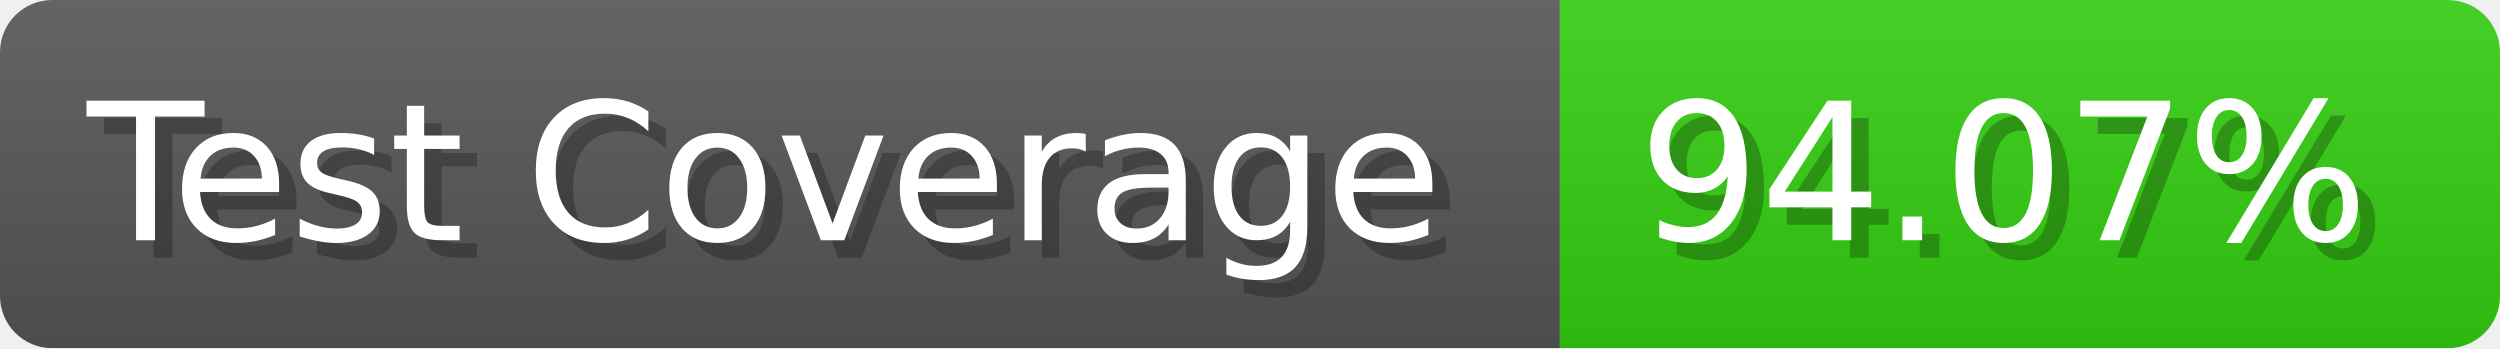
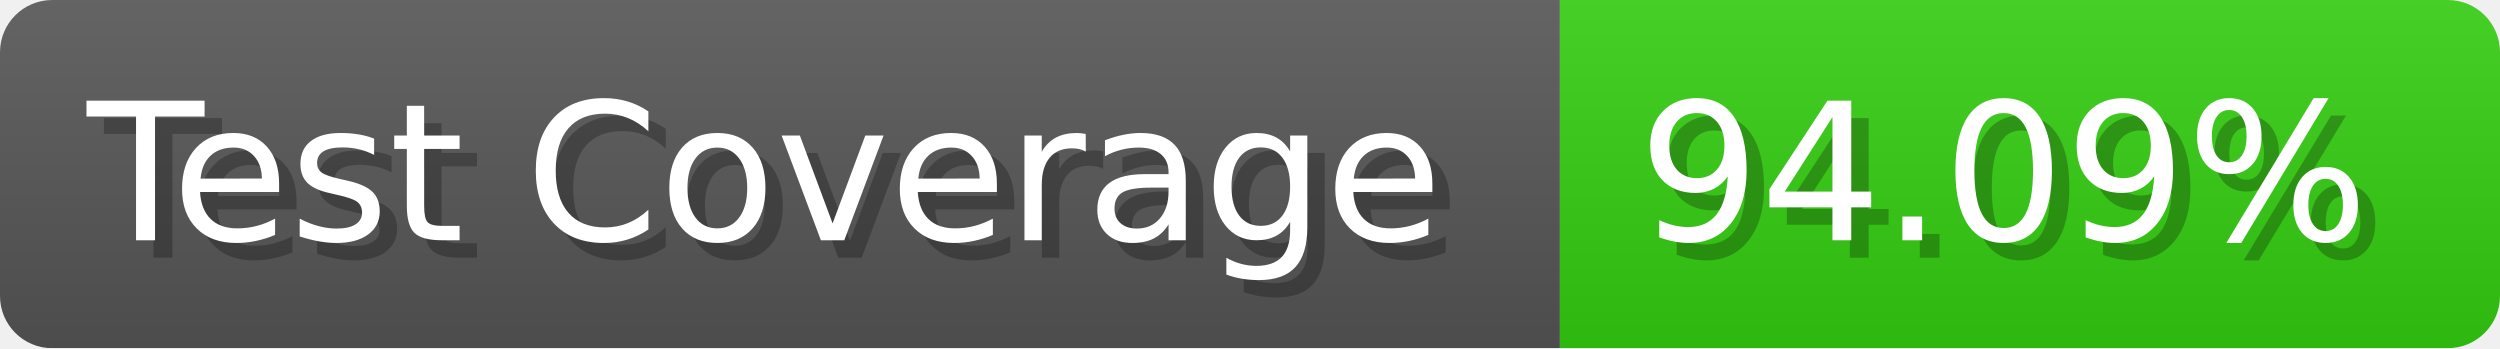
- <svg xmlns="http://www.w3.org/2000/svg" width="143.6" height="20" viewBox="0 0 1436 200" role="img" aria-label="Test Coverage: 94.07%">
+ <svg xmlns="http://www.w3.org/2000/svg" width="143.6" height="20" viewBox="0 0 1436 200" role="img" aria-label="Test Coverage: 94.09%">
  <linearGradient id="a" x2="0" y2="100%">
    <stop offset="0" stop-opacity=".1" stop-color="#EEE" />
    <stop offset="1" stop-opacity=".1" />
  </linearGradient>
  <mask id="m">
    <rect width="1436" height="200" rx="30" fill="#FFF" />
  </mask>
  <g mask="url(#m)">
    <rect width="896" height="200" fill="#555" />
    <rect width="540" height="200" fill="#3C1" x="896" />
    <rect width="1436" height="200" fill="url(#a)" />
  </g>
  <g aria-hidden="true" fill="#fff" text-anchor="start" font-family="Verdana,DejaVu Sans,sans-serif" font-size="110">
    <text x="60" y="148" textLength="796" fill="#000" opacity="0.25">Test Coverage</text>
    <text x="50" y="138" textLength="796">Test Coverage</text>
-     <text x="951" y="148" textLength="440" fill="#000" opacity="0.25">94.07%</text>
-     <text x="941" y="138" textLength="440">94.07%</text>
+     <text x="951" y="148" textLength="440" fill="#000" opacity="0.25">94.09%</text>
+     <text x="941" y="138" textLength="440">94.09%</text>
  </g>
</svg>
